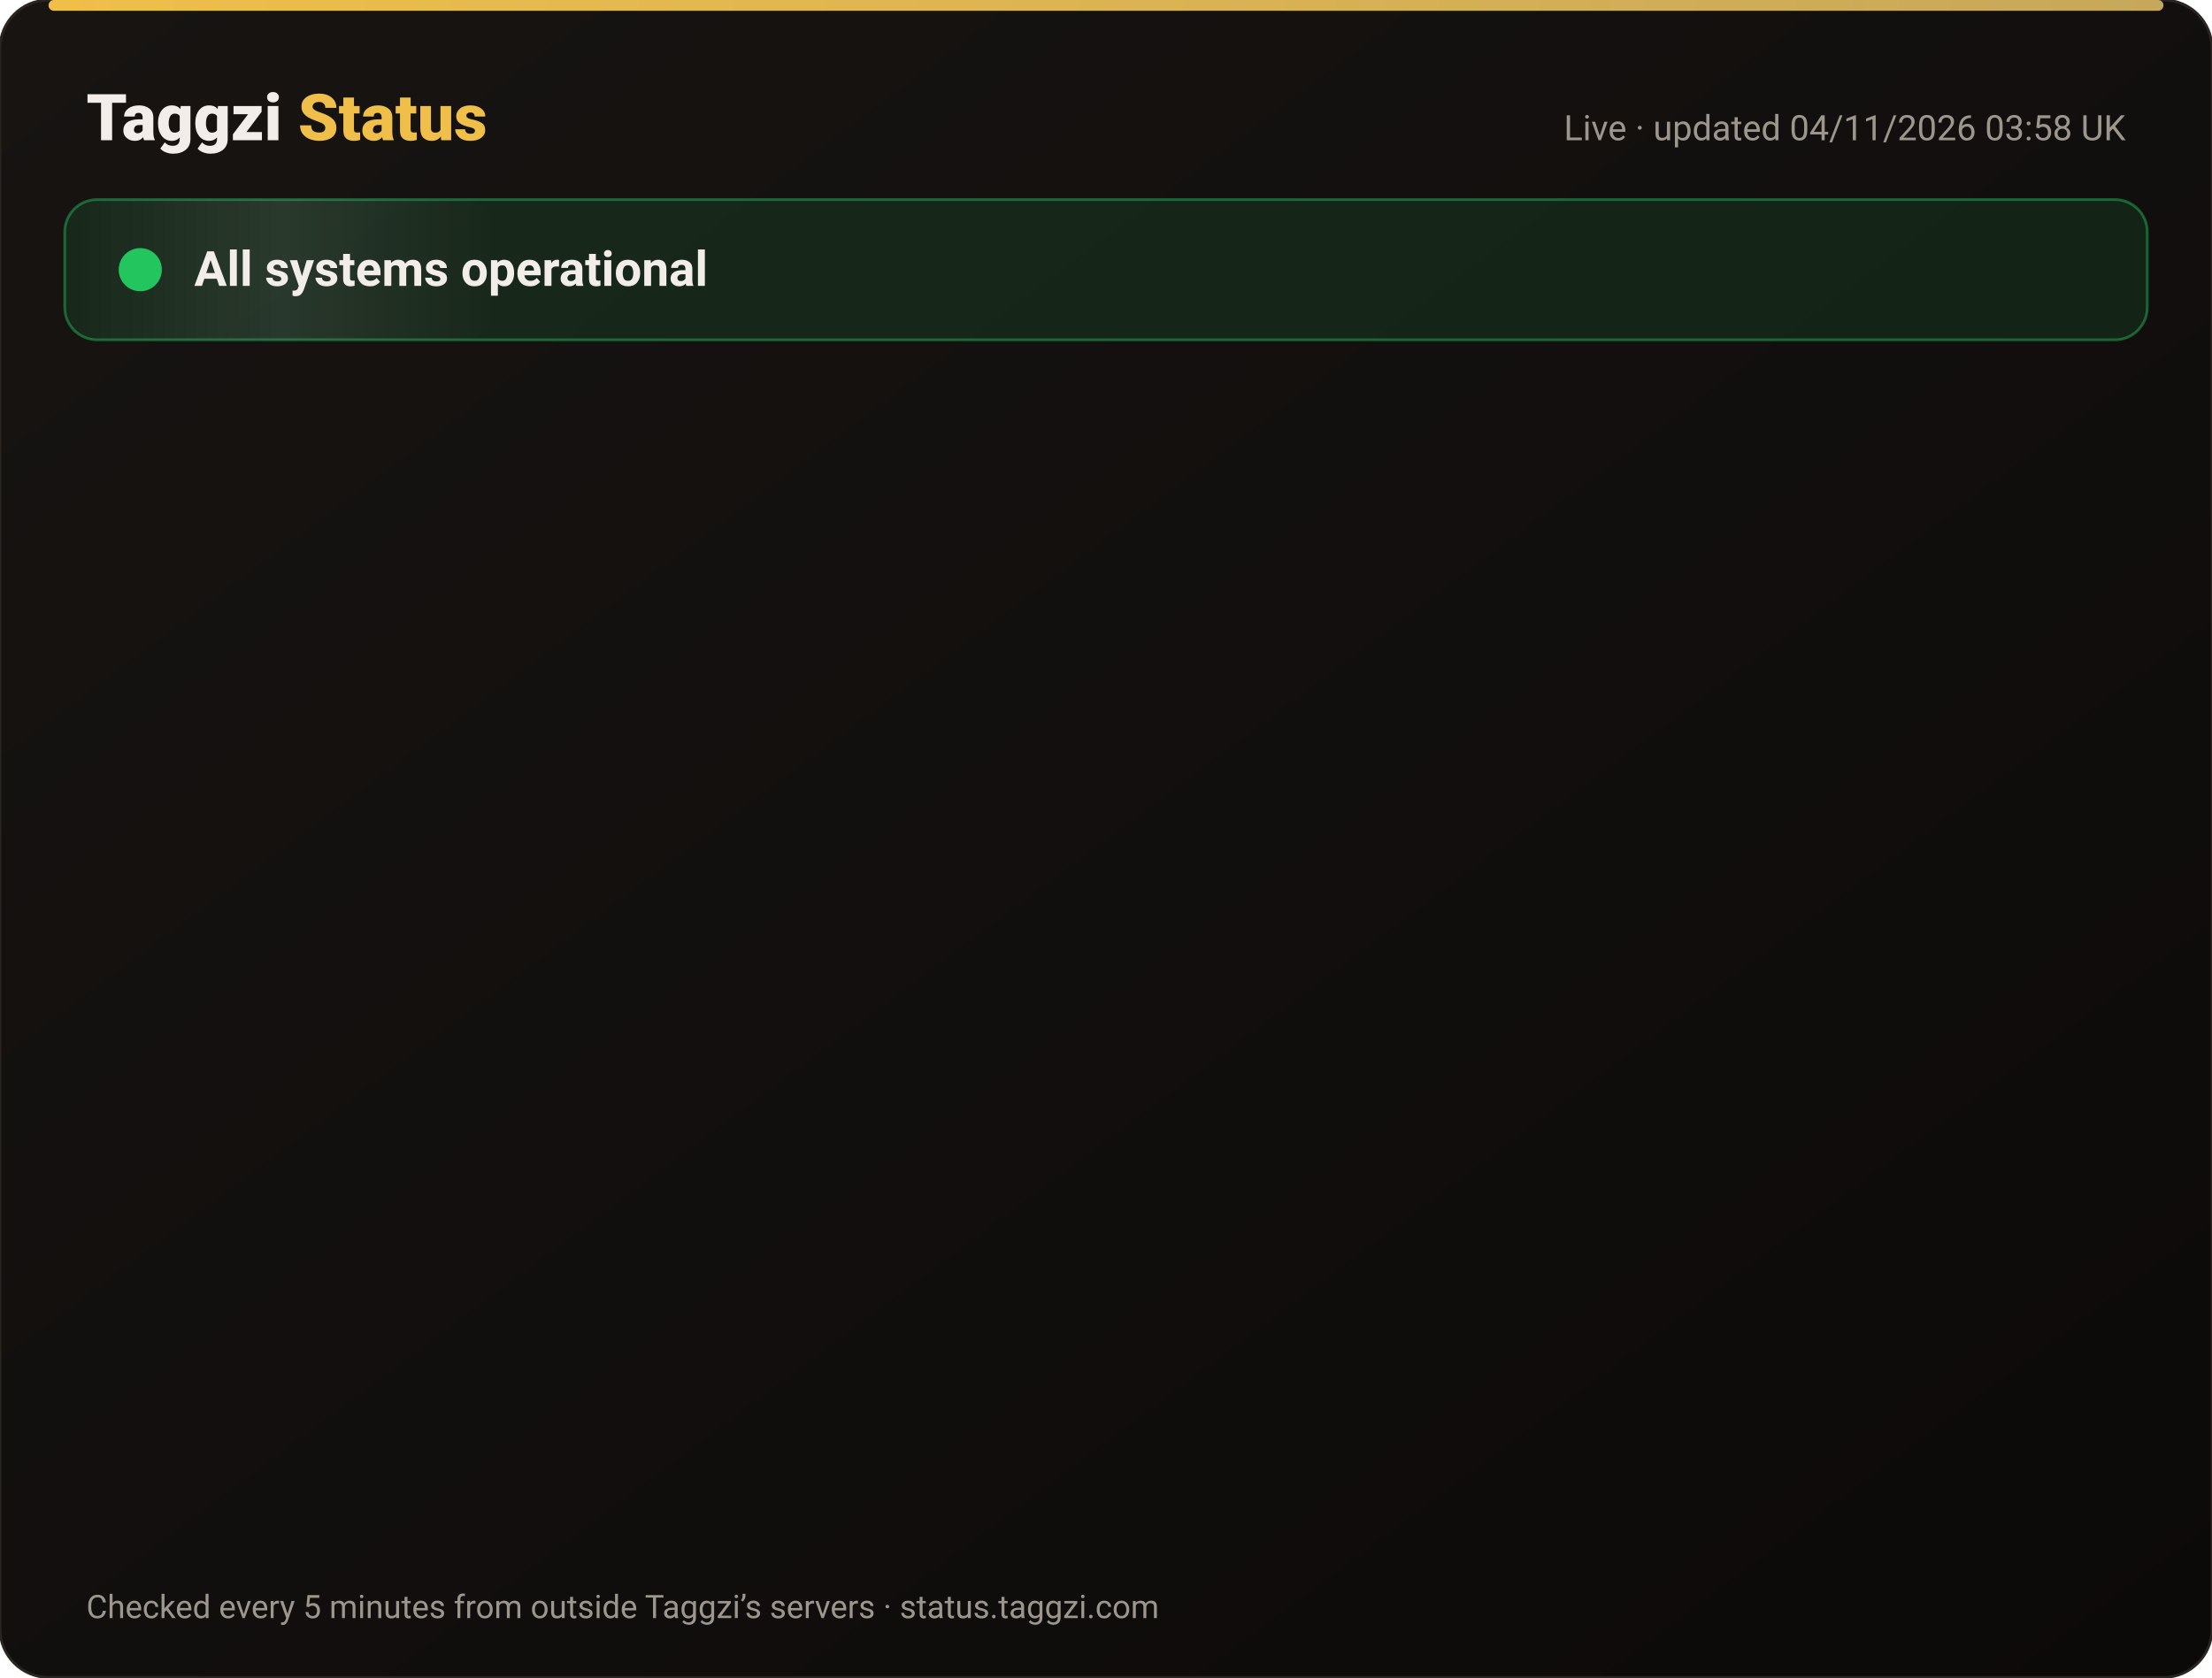
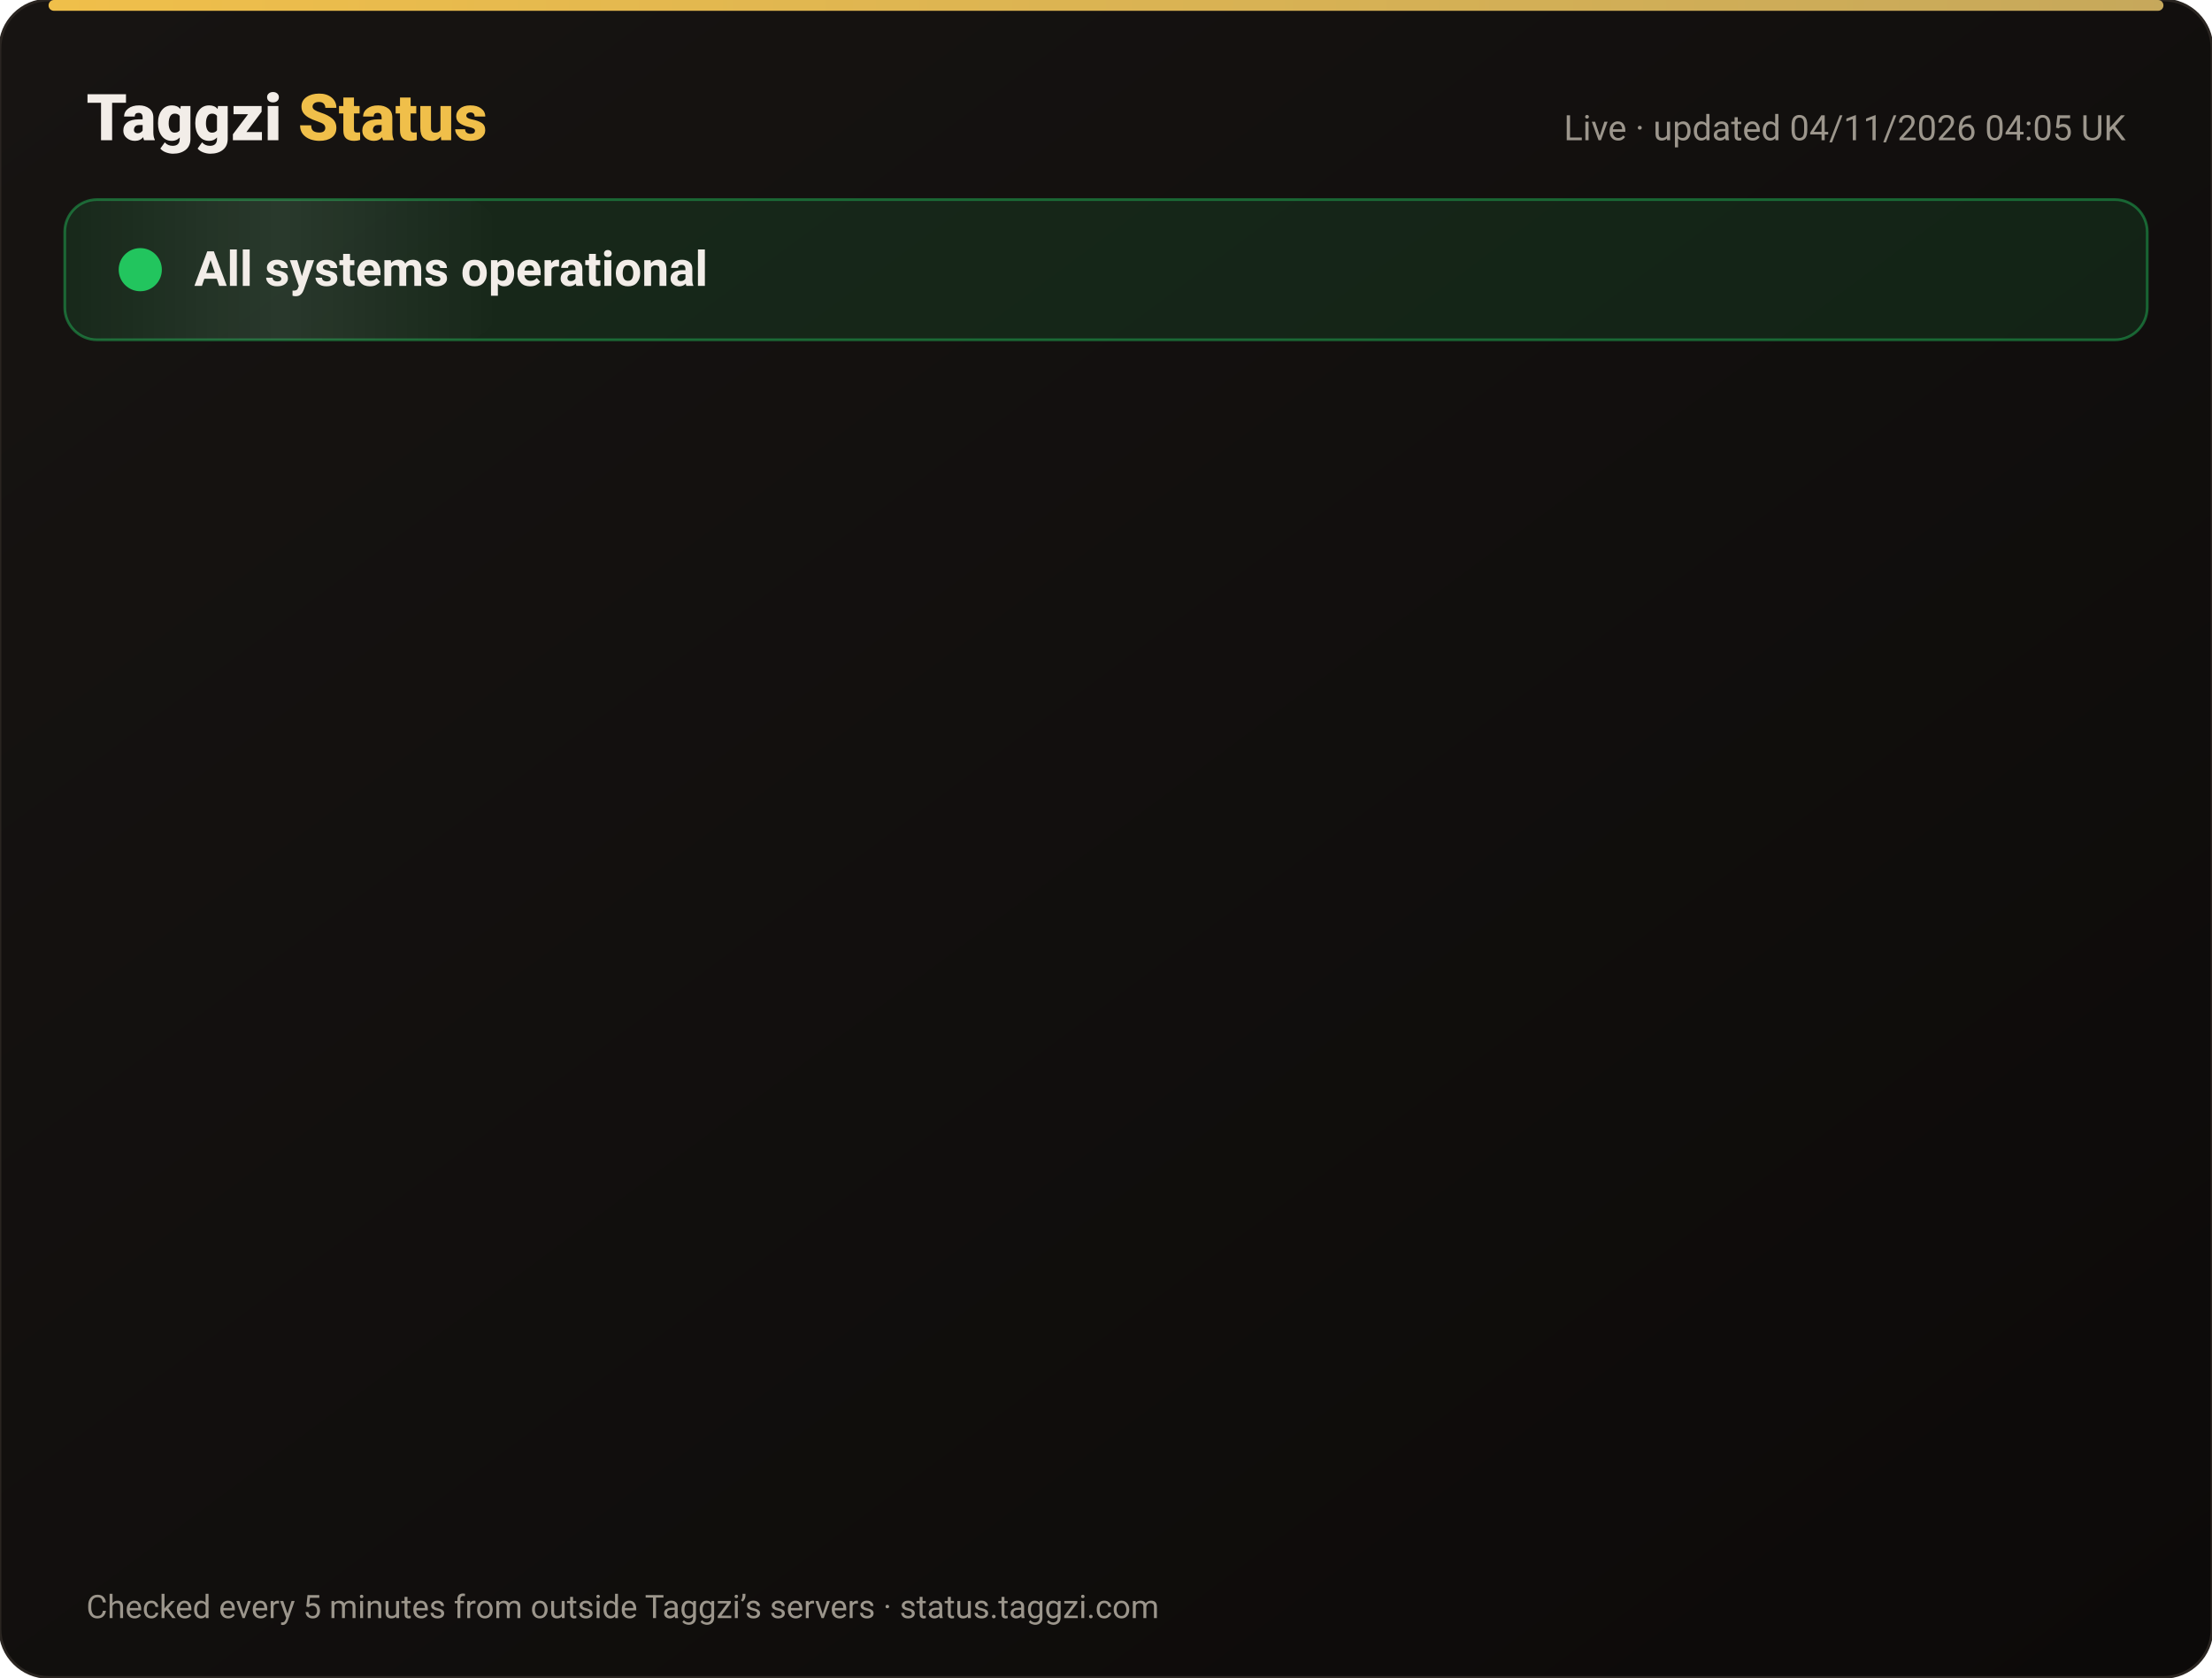
<svg xmlns="http://www.w3.org/2000/svg" width="820" height="622" viewBox="0 0 820 622" font-family="-apple-system,Segoe UI,Roboto,Helvetica,Arial,sans-serif">
  <defs>
    <linearGradient id="bg" x1="0" y1="0" x2="1" y2="1">
      <stop offset="0" stop-color="#171412" />
      <stop offset="1" stop-color="#0C0A09" />
    </linearGradient>
    <linearGradient id="gold" x1="0" x2="1">
      <stop offset="0" stop-color="#F0BF4A" />
      <stop offset="1" stop-color="#c6a85b" />
    </linearGradient>
    <linearGradient id="shine" x1="0" x2="1">
      <stop offset="0" stop-color="#fff" stop-opacity="0" />
      <stop offset=".5" stop-color="#fff" stop-opacity=".08" />
      <stop offset="1" stop-color="#fff" stop-opacity="0" />
    </linearGradient>
  </defs>
  <rect width="820" height="622" rx="18" fill="url(#bg)" stroke="#2a2521" />
  <rect x="18" y="0" width="784" height="4" rx="2" fill="url(#gold)" />
  <text x="32" y="52" font-size="24" font-weight="800" fill="#F2EDE8">Taggzi <tspan fill="#F0BF4A">Status</tspan>
  </text>
-   <text x="788" y="52" font-size="13" fill="#9C968C" text-anchor="end">Live · updated 04/11/2026 03:58 UK</text>
+   <text x="788" y="52" font-size="13" fill="#9C968C" text-anchor="end">Live · updated 04/11/2026 04:05 UK</text>
  <rect x="24" y="74" width="772" height="52" rx="12" fill="#22c55e" fill-opacity=".12" stroke="#22c55e" stroke-opacity=".45" />
  <rect x="24" y="74" width="160" height="52" rx="12" fill="url(#shine)">
    <animate attributeName="x" from="-160" to="820" dur="4s" repeatCount="indefinite" />
  </rect>
  <circle cx="52" cy="100" r="7" fill="#22c55e" />
  <circle cx="52" cy="100" r="7" fill="none" stroke="#22c55e" stroke-width="2">
    <animate attributeName="r" values="7;15;7" dur="2s" repeatCount="indefinite" />
    <animate attributeName="opacity" values=".9;0;.9" dur="2s" repeatCount="indefinite" />
  </circle>
  <text x="72" y="106" font-size="18" font-weight="700" fill="#F2EDE8">All systems operational</text>
  <g opacity="0">
    <animate attributeName="opacity" from="0" to="1" begin="0.00s" dur=".6s" fill="freeze" />
    <line x1="32" y1="188" x2="788" y2="188" stroke="#2a2521" />
    <circle cx="44" cy="166" r="6" fill="#22c55e">
      <animate attributeName="opacity" values="1;.45;1" dur="2.4s" begin="0.00s" repeatCount="indefinite" />
    </circle>
    <text x="62" y="171" font-size="15" font-weight="650" fill="#F2EDE8">Website</text>
    <text x="630" y="171" font-size="13" fill="#9C968C" text-anchor="end">99.96% uptime</text>
    <rect x="648" y="154" width="140" height="24" rx="12" fill="#22c55e" fill-opacity=".14" stroke="#22c55e" stroke-opacity=".5" />
    <text x="718" y="171" font-size="12" font-weight="700" fill="#22c55e" text-anchor="middle">Operational</text>
  </g>
  <g opacity="0">
    <animate attributeName="opacity" from="0" to="1" begin="0.15s" dur=".6s" fill="freeze" />
    <line x1="32" y1="234" x2="788" y2="234" stroke="#2a2521" />
    <circle cx="44" cy="212" r="6" fill="#22c55e">
      <animate attributeName="opacity" values="1;.45;1" dur="2.4s" begin="0.15s" repeatCount="indefinite" />
    </circle>
    <text x="62" y="217" font-size="15" font-weight="650" fill="#F2EDE8">Tag scans</text>
    <text x="630" y="217" font-size="13" fill="#9C968C" text-anchor="end">99.96% uptime</text>
    <rect x="648" y="200" width="140" height="24" rx="12" fill="#22c55e" fill-opacity=".14" stroke="#22c55e" stroke-opacity=".5" />
    <text x="718" y="217" font-size="12" font-weight="700" fill="#22c55e" text-anchor="middle">Operational</text>
  </g>
  <g opacity="0">
    <animate attributeName="opacity" from="0" to="1" begin="0.30s" dur=".6s" fill="freeze" />
    <line x1="32" y1="280" x2="788" y2="280" stroke="#2a2521" />
    <circle cx="44" cy="258" r="6" fill="#22c55e">
      <animate attributeName="opacity" values="1;.45;1" dur="2.4s" begin="0.30s" repeatCount="indefinite" />
    </circle>
    <text x="62" y="263" font-size="15" font-weight="650" fill="#F2EDE8">Manual tag lookup</text>
    <text x="630" y="263" font-size="13" fill="#9C968C" text-anchor="end">99.96% uptime</text>
    <rect x="648" y="246" width="140" height="24" rx="12" fill="#22c55e" fill-opacity=".14" stroke="#22c55e" stroke-opacity=".5" />
    <text x="718" y="263" font-size="12" font-weight="700" fill="#22c55e" text-anchor="middle">Operational</text>
  </g>
  <g opacity="0">
    <animate attributeName="opacity" from="0" to="1" begin="0.45s" dur=".6s" fill="freeze" />
    <line x1="32" y1="326" x2="788" y2="326" stroke="#2a2521" />
    <circle cx="44" cy="304" r="6" fill="#22c55e">
      <animate attributeName="opacity" values="1;.45;1" dur="2.4s" begin="0.45s" repeatCount="indefinite" />
    </circle>
    <text x="62" y="309" font-size="15" font-weight="650" fill="#F2EDE8">App &amp; login</text>
    <text x="630" y="309" font-size="13" fill="#9C968C" text-anchor="end">99.96% uptime</text>
    <rect x="648" y="292" width="140" height="24" rx="12" fill="#22c55e" fill-opacity=".14" stroke="#22c55e" stroke-opacity=".5" />
    <text x="718" y="309" font-size="12" font-weight="700" fill="#22c55e" text-anchor="middle">Operational</text>
  </g>
  <g opacity="0">
    <animate attributeName="opacity" from="0" to="1" begin="0.60s" dur=".6s" fill="freeze" />
    <line x1="32" y1="372" x2="788" y2="372" stroke="#2a2521" />
    <circle cx="44" cy="350" r="6" fill="#22c55e">
      <animate attributeName="opacity" values="1;.45;1" dur="2.4s" begin="0.60s" repeatCount="indefinite" />
    </circle>
    <text x="62" y="355" font-size="15" font-weight="650" fill="#F2EDE8">Community alerts</text>
    <text x="630" y="355" font-size="13" fill="#9C968C" text-anchor="end">99.96% uptime</text>
    <rect x="648" y="338" width="140" height="24" rx="12" fill="#22c55e" fill-opacity=".14" stroke="#22c55e" stroke-opacity=".5" />
    <text x="718" y="355" font-size="12" font-weight="700" fill="#22c55e" text-anchor="middle">Operational</text>
  </g>
  <g opacity="0">
    <animate attributeName="opacity" from="0" to="1" begin="0.75s" dur=".6s" fill="freeze" />
    <line x1="32" y1="418" x2="788" y2="418" stroke="#2a2521" />
    <circle cx="44" cy="396" r="6" fill="#22c55e">
      <animate attributeName="opacity" values="1;.45;1" dur="2.4s" begin="0.75s" repeatCount="indefinite" />
    </circle>
    <text x="62" y="401" font-size="15" font-weight="650" fill="#F2EDE8">Private calling</text>
    <text x="630" y="401" font-size="13" fill="#9C968C" text-anchor="end">99.96% uptime</text>
    <rect x="648" y="384" width="140" height="24" rx="12" fill="#22c55e" fill-opacity=".14" stroke="#22c55e" stroke-opacity=".5" />
    <text x="718" y="401" font-size="12" font-weight="700" fill="#22c55e" text-anchor="middle">Operational</text>
  </g>
  <g opacity="0">
    <animate attributeName="opacity" from="0" to="1" begin="0.90s" dur=".6s" fill="freeze" />
    <line x1="32" y1="464" x2="788" y2="464" stroke="#2a2521" />
    <circle cx="44" cy="442" r="6" fill="#22c55e">
      <animate attributeName="opacity" values="1;.45;1" dur="2.4s" begin="0.90s" repeatCount="indefinite" />
    </circle>
    <text x="62" y="447" font-size="15" font-weight="650" fill="#F2EDE8">Payments</text>
    <text x="630" y="447" font-size="13" fill="#9C968C" text-anchor="end">99.95% uptime</text>
    <rect x="648" y="430" width="140" height="24" rx="12" fill="#22c55e" fill-opacity=".14" stroke="#22c55e" stroke-opacity=".5" />
    <text x="718" y="447" font-size="12" font-weight="700" fill="#22c55e" text-anchor="middle">Operational</text>
  </g>
  <g opacity="0">
    <animate attributeName="opacity" from="0" to="1" begin="1.05s" dur=".6s" fill="freeze" />
    <line x1="32" y1="510" x2="788" y2="510" stroke="#2a2521" />
    <circle cx="44" cy="488" r="6" fill="#22c55e">
      <animate attributeName="opacity" values="1;.45;1" dur="2.4s" begin="1.05s" repeatCount="indefinite" />
    </circle>
    <text x="62" y="493" font-size="15" font-weight="650" fill="#F2EDE8">Email &amp; support</text>
    <text x="630" y="493" font-size="13" fill="#9C968C" text-anchor="end">99.96% uptime</text>
    <rect x="648" y="476" width="140" height="24" rx="12" fill="#22c55e" fill-opacity=".14" stroke="#22c55e" stroke-opacity=".5" />
    <text x="718" y="493" font-size="12" font-weight="700" fill="#22c55e" text-anchor="middle">Operational</text>
  </g>
  <g opacity="0">
    <animate attributeName="opacity" from="0" to="1" begin="1.20s" dur=".6s" fill="freeze" />
    <line x1="32" y1="556" x2="788" y2="556" stroke="#2a2521" />
    <circle cx="44" cy="534" r="6" fill="#22c55e">
      <animate attributeName="opacity" values="1;.45;1" dur="2.4s" begin="1.20s" repeatCount="indefinite" />
    </circle>
    <text x="62" y="539" font-size="15" font-weight="650" fill="#F2EDE8">Secure connection (SSL)</text>
    <text x="630" y="539" font-size="13" fill="#9C968C" text-anchor="end">100.00% uptime</text>
    <rect x="648" y="522" width="140" height="24" rx="12" fill="#22c55e" fill-opacity=".14" stroke="#22c55e" stroke-opacity=".5" />
    <text x="718" y="539" font-size="12" font-weight="700" fill="#22c55e" text-anchor="middle">Operational</text>
  </g>
  <text x="32" y="600" font-size="12" fill="#9C968C">Checked every 5 minutes from outside Taggzi’s servers · status.taggzi.com</text>
</svg>
